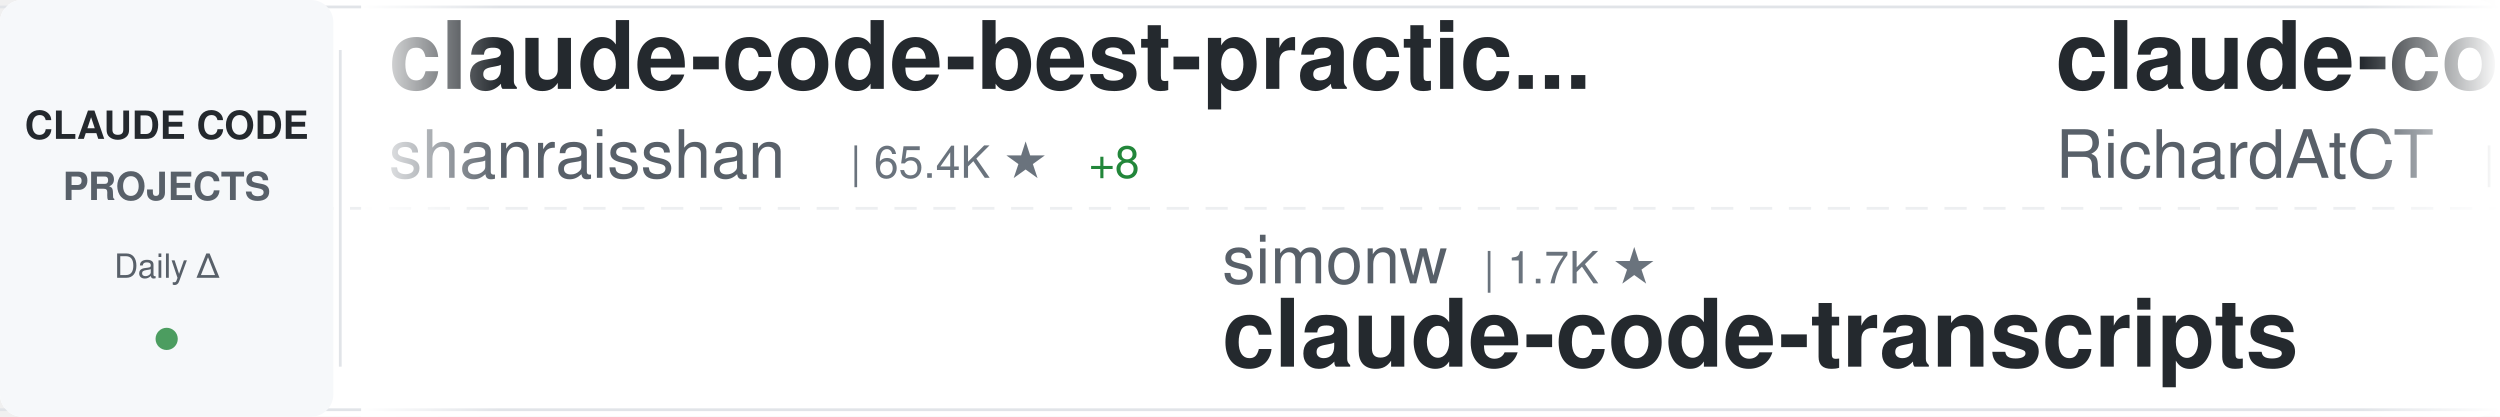
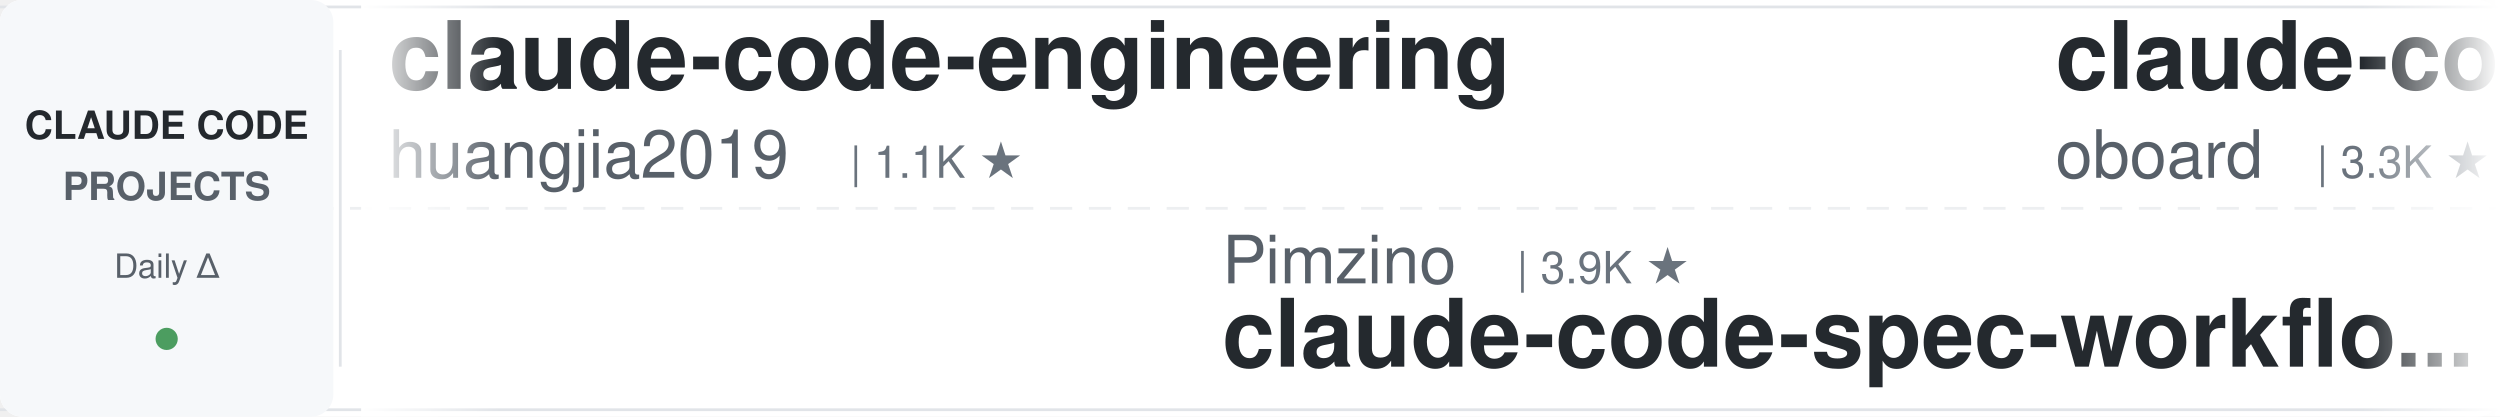
<svg xmlns="http://www.w3.org/2000/svg" width="900" height="150">
  <defs>
    <linearGradient id="awesomeLeftFade" x1="0%" y1="0%" x2="100%" y2="0%">
      <stop offset="0%" style="stop-color:#ffffff;stop-opacity:1" />
      <stop offset="100%" style="stop-color:#ffffff;stop-opacity:0" />
    </linearGradient>
    <linearGradient id="awesomeRightFade" x1="0%" y1="0%" x2="100%" y2="0%">
      <stop offset="0%" style="stop-color:#ffffff;stop-opacity:0" />
      <stop offset="100%" style="stop-color:#ffffff;stop-opacity:1" />
    </linearGradient>
  </defs>
  <rect width="900" height="150" fill="#ffffff" rx="8" />
  <rect x="0" y="2" width="900" height="1" fill="#e1e4e8" />
  <rect x="0" y="147" width="900" height="1" fill="#e1e4e8" />
  <line x1="0" y1="75" x2="900" y2="75" stroke="#e1e4e8" stroke-width="1" stroke-dasharray="8 6" opacity="0.6" />
  <rect x="0" y="0" width="120" height="150" fill="#f6f8fa" rx="8" />
  <text x="60" y="50" font-family="-apple-system, BlinkMacSystemFont, 'Segoe UI', Helvetica, Arial, sans-serif" font-size="14" font-weight="600" fill="#24292e" text-anchor="middle">CLAUDE CODE</text>
  <text x="60" y="72" font-family="-apple-system, BlinkMacSystemFont, 'Segoe UI', Helvetica, Arial, sans-serif" font-size="14" font-weight="600" fill="#586069" text-anchor="middle">PROJECTS</text>
  <text x="60" y="100" font-family="-apple-system, BlinkMacSystemFont, 'Segoe UI', Helvetica, Arial, sans-serif" font-size="12" font-weight="500" fill="#586069" text-anchor="middle">Daily Δ</text>
  <circle cx="60" cy="122" r="4" fill="#22863a" opacity="0.8" />
  <rect x="122" y="18" width="1" height="114" fill="#e1e4e8" />
  <clipPath id="awesomeTickerClip">
    <rect x="130" y="0" width="770" height="150" />
  </clipPath>
  <g clip-path="url(#awesomeTickerClip)">
    <g id="awesomeTickerItems">
      <animateTransform attributeName="transform" attributeType="XML" type="translate" from="0 0" to="-3000 0" dur="54s" repeatCount="indefinite" />
      <g transform="translate(0, 0)">
-         <text x="140" y="32" font-family="-apple-system, BlinkMacSystemFont, 'Segoe UI', Helvetica, Arial, sans-serif" font-size="34" font-weight="600" fill="#24292e">claude-code-best-practic...</text>
-         <text x="140" y="64" font-family="-apple-system, BlinkMacSystemFont, 'Segoe UI', Helvetica, Arial, sans-serif" font-size="24" font-weight="400" fill="#586069">shanraisshan</text>
-         <text x="306" y="64" font-family="-apple-system, BlinkMacSystemFont, 'Segoe UI', Helvetica, Arial, sans-serif" font-size="16" font-weight="500" fill="#6a737d">| 65.4K ★</text>
-         <text x="392" y="64" font-family="-apple-system, BlinkMacSystemFont, 'Segoe UI', Helvetica, Arial, sans-serif" font-size="16" font-weight="500" fill="#22863a"> +8</text>
+         <text x="140" y="32" font-family="-apple-system, BlinkMacSystemFont, 'Segoe UI', Helvetica, Arial, sans-serif" font-size="34" font-weight="600" fill="#24292e">claude-code-engineering</text>
+         <text x="140" y="64" font-family="-apple-system, BlinkMacSystemFont, 'Segoe UI', Helvetica, Arial, sans-serif" font-size="24" font-weight="400" fill="#586069">huangjia2019</text>
+         <text x="306" y="64" font-family="-apple-system, BlinkMacSystemFont, 'Segoe UI', Helvetica, Arial, sans-serif" font-size="16" font-weight="500" fill="#6a737d">| 1.1K ★</text>
      </g>
      <g transform="translate(300, 0)">
-         <text x="140" y="102" font-family="-apple-system, BlinkMacSystemFont, 'Segoe UI', Helvetica, Arial, sans-serif" font-size="24" font-weight="400" fill="#586069">simonw</text>
-         <text x="234" y="102" font-family="-apple-system, BlinkMacSystemFont, 'Segoe UI', Helvetica, Arial, sans-serif" font-size="16" font-weight="500" fill="#6a737d">| 1.7K ★</text>
-         <text x="140" y="132" font-family="-apple-system, BlinkMacSystemFont, 'Segoe UI', Helvetica, Arial, sans-serif" font-size="34" font-weight="600" fill="#24292e">claude-code-transcripts</text>
+         <text x="140" y="102" font-family="-apple-system, BlinkMacSystemFont, 'Segoe UI', Helvetica, Arial, sans-serif" font-size="24" font-weight="400" fill="#586069">Pimzino</text>
+         <text x="246" y="102" font-family="-apple-system, BlinkMacSystemFont, 'Segoe UI', Helvetica, Arial, sans-serif" font-size="16" font-weight="500" fill="#6a737d">| 3.9K ★</text>
+         <text x="140" y="132" font-family="-apple-system, BlinkMacSystemFont, 'Segoe UI', Helvetica, Arial, sans-serif" font-size="34" font-weight="600" fill="#24292e">claude-code-spec-workflo...</text>
      </g>
      <g transform="translate(600, 0)">
-         <text x="140" y="32" font-family="-apple-system, BlinkMacSystemFont, 'Segoe UI', Helvetica, Arial, sans-serif" font-size="34" font-weight="600" fill="#24292e">claude-code-telegram</text>
-         <text x="140" y="64" font-family="-apple-system, BlinkMacSystemFont, 'Segoe UI', Helvetica, Arial, sans-serif" font-size="24" font-weight="400" fill="#586069">RichardAtCT</text>
-         <text x="294" y="64" font-family="-apple-system, BlinkMacSystemFont, 'Segoe UI', Helvetica, Arial, sans-serif" font-size="16" font-weight="500" fill="#6a737d">| 2.8K ★</text>
+         <text x="140" y="32" font-family="-apple-system, BlinkMacSystemFont, 'Segoe UI', Helvetica, Arial, sans-serif" font-size="34" font-weight="600" fill="#24292e">claude-code-rev</text>
+         <text x="140" y="64" font-family="-apple-system, BlinkMacSystemFont, 'Segoe UI', Helvetica, Arial, sans-serif" font-size="24" font-weight="400" fill="#586069">oboard</text>
+         <text x="234" y="64" font-family="-apple-system, BlinkMacSystemFont, 'Segoe UI', Helvetica, Arial, sans-serif" font-size="16" font-weight="500" fill="#6a737d">| 3.3K ★</text>
+         <text x="311" y="64" font-family="-apple-system, BlinkMacSystemFont, 'Segoe UI', Helvetica, Arial, sans-serif" font-size="16" font-weight="500" fill="#22863a"> +1</text>
      </g>
      <g transform="translate(900, 0)">
-         <text x="140" y="102" font-family="-apple-system, BlinkMacSystemFont, 'Segoe UI', Helvetica, Arial, sans-serif" font-size="24" font-weight="400" fill="#586069">feiskyer</text>
-         <text x="258" y="102" font-family="-apple-system, BlinkMacSystemFont, 'Segoe UI', Helvetica, Arial, sans-serif" font-size="16" font-weight="500" fill="#6a737d">| 1.6K ★</text>
-         <text x="140" y="132" font-family="-apple-system, BlinkMacSystemFont, 'Segoe UI', Helvetica, Arial, sans-serif" font-size="34" font-weight="600" fill="#24292e">claude-code-settings</text>
+         <text x="140" y="102" font-family="-apple-system, BlinkMacSystemFont, 'Segoe UI', Helvetica, Arial, sans-serif" font-size="24" font-weight="400" fill="#586069">Yeachan-Heo</text>
+         <text x="294" y="102" font-family="-apple-system, BlinkMacSystemFont, 'Segoe UI', Helvetica, Arial, sans-serif" font-size="16" font-weight="500" fill="#6a737d">| 38.9K ★</text>
+         <text x="140" y="132" font-family="-apple-system, BlinkMacSystemFont, 'Segoe UI', Helvetica, Arial, sans-serif" font-size="34" font-weight="600" fill="#24292e">oh-my-claudecode</text>
      </g>
      <g transform="translate(1200, 0)">
-         <text x="140" y="32" font-family="-apple-system, BlinkMacSystemFont, 'Segoe UI', Helvetica, Arial, sans-serif" font-size="34" font-weight="600" fill="#24292e">Claude-Code-Source-Study</text>
-         <text x="140" y="64" font-family="-apple-system, BlinkMacSystemFont, 'Segoe UI', Helvetica, Arial, sans-serif" font-size="24" font-weight="400" fill="#586069">luyao618</text>
-         <text x="258" y="64" font-family="-apple-system, BlinkMacSystemFont, 'Segoe UI', Helvetica, Arial, sans-serif" font-size="16" font-weight="500" fill="#6a737d">| 1.7K ★</text>
+         <text x="140" y="32" font-family="-apple-system, BlinkMacSystemFont, 'Segoe UI', Helvetica, Arial, sans-serif" font-size="34" font-weight="600" fill="#24292e">claude-code-source-code-...</text>
+         <text x="140" y="64" font-family="-apple-system, BlinkMacSystemFont, 'Segoe UI', Helvetica, Arial, sans-serif" font-size="24" font-weight="400" fill="#586069">ghuntley</text>
+         <text x="258" y="64" font-family="-apple-system, BlinkMacSystemFont, 'Segoe UI', Helvetica, Arial, sans-serif" font-size="16" font-weight="500" fill="#6a737d">| 990 ★</text>
      </g>
      <g transform="translate(1500, 0)">
-         <text x="140" y="102" font-family="-apple-system, BlinkMacSystemFont, 'Segoe UI', Helvetica, Arial, sans-serif" font-size="24" font-weight="400" fill="#586069">davila7</text>
-         <text x="246" y="102" font-family="-apple-system, BlinkMacSystemFont, 'Segoe UI', Helvetica, Arial, sans-serif" font-size="16" font-weight="500" fill="#6a737d">| 30.4K ★</text>
-         <text x="140" y="132" font-family="-apple-system, BlinkMacSystemFont, 'Segoe UI', Helvetica, Arial, sans-serif" font-size="34" font-weight="600" fill="#24292e">claude-code-templates</text>
+         <text x="140" y="102" font-family="-apple-system, BlinkMacSystemFont, 'Segoe UI', Helvetica, Arial, sans-serif" font-size="24" font-weight="400" fill="#586069">fuergaosi233</text>
+         <text x="306" y="102" font-family="-apple-system, BlinkMacSystemFont, 'Segoe UI', Helvetica, Arial, sans-serif" font-size="16" font-weight="500" fill="#6a737d">| 2.8K ★</text>
+         <text x="140" y="132" font-family="-apple-system, BlinkMacSystemFont, 'Segoe UI', Helvetica, Arial, sans-serif" font-size="34" font-weight="600" fill="#24292e">claude-code-proxy</text>
      </g>
      <g transform="translate(1800, 0)">
-         <text x="140" y="32" font-family="-apple-system, BlinkMacSystemFont, 'Segoe UI', Helvetica, Arial, sans-serif" font-size="34" font-weight="600" fill="#24292e">awesome-claude-code</text>
-         <text x="140" y="64" font-family="-apple-system, BlinkMacSystemFont, 'Segoe UI', Helvetica, Arial, sans-serif" font-size="24" font-weight="400" fill="#586069">jqueryscript</text>
-         <text x="306" y="64" font-family="-apple-system, BlinkMacSystemFont, 'Segoe UI', Helvetica, Arial, sans-serif" font-size="16" font-weight="500" fill="#6a737d">| 505 ★</text>
+         <text x="140" y="32" font-family="-apple-system, BlinkMacSystemFont, 'Segoe UI', Helvetica, Arial, sans-serif" font-size="34" font-weight="600" fill="#24292e">learn-claude-code</text>
+         <text x="140" y="64" font-family="-apple-system, BlinkMacSystemFont, 'Segoe UI', Helvetica, Arial, sans-serif" font-size="24" font-weight="400" fill="#586069">shareAI-lab</text>
+         <text x="294" y="64" font-family="-apple-system, BlinkMacSystemFont, 'Segoe UI', Helvetica, Arial, sans-serif" font-size="16" font-weight="500" fill="#6a737d">| 75.6K ★</text>
+         <text x="380" y="64" font-family="-apple-system, BlinkMacSystemFont, 'Segoe UI', Helvetica, Arial, sans-serif" font-size="16" font-weight="500" fill="#22863a"> +2</text>
      </g>
      <g transform="translate(2100, 0)">
-         <text x="140" y="102" font-family="-apple-system, BlinkMacSystemFont, 'Segoe UI', Helvetica, Arial, sans-serif" font-size="24" font-weight="400" fill="#586069">rohitg00</text>
-         <text x="258" y="102" font-family="-apple-system, BlinkMacSystemFont, 'Segoe UI', Helvetica, Arial, sans-serif" font-size="16" font-weight="500" fill="#6a737d">| 2.6K ★</text>
-         <text x="140" y="132" font-family="-apple-system, BlinkMacSystemFont, 'Segoe UI', Helvetica, Arial, sans-serif" font-size="34" font-weight="600" fill="#24292e">awesome-claude-code-tool...</text>
+         <text x="140" y="102" font-family="-apple-system, BlinkMacSystemFont, 'Segoe UI', Helvetica, Arial, sans-serif" font-size="24" font-weight="400" fill="#586069">ykdojo</text>
+         <text x="234" y="102" font-family="-apple-system, BlinkMacSystemFont, 'Segoe UI', Helvetica, Arial, sans-serif" font-size="16" font-weight="500" fill="#6a737d">| 10.0K ★</text>
+         <text x="320" y="102" font-family="-apple-system, BlinkMacSystemFont, 'Segoe UI', Helvetica, Arial, sans-serif" font-size="16" font-weight="500" fill="#22863a"> +2</text>
+         <text x="140" y="132" font-family="-apple-system, BlinkMacSystemFont, 'Segoe UI', Helvetica, Arial, sans-serif" font-size="34" font-weight="600" fill="#24292e">claude-code-tips</text>
      </g>
      <g transform="translate(2400, 0)">
-         <text x="140" y="32" font-family="-apple-system, BlinkMacSystemFont, 'Segoe UI', Helvetica, Arial, sans-serif" font-size="34" font-weight="600" fill="#24292e">everything-claude-code</text>
-         <text x="140" y="64" font-family="-apple-system, BlinkMacSystemFont, 'Segoe UI', Helvetica, Arial, sans-serif" font-size="24" font-weight="400" fill="#586069">WorldFlowAI</text>
-         <text x="294" y="64" font-family="-apple-system, BlinkMacSystemFont, 'Segoe UI', Helvetica, Arial, sans-serif" font-size="16" font-weight="500" fill="#6a737d">| 1.9K ★</text>
-         <text x="371" y="64" font-family="-apple-system, BlinkMacSystemFont, 'Segoe UI', Helvetica, Arial, sans-serif" font-size="16" font-weight="500" fill="#22863a"> +3</text>
+         <text x="140" y="32" font-family="-apple-system, BlinkMacSystemFont, 'Segoe UI', Helvetica, Arial, sans-serif" font-size="34" font-weight="600" fill="#24292e">claude-code-source-build</text>
+         <text x="140" y="64" font-family="-apple-system, BlinkMacSystemFont, 'Segoe UI', Helvetica, Arial, sans-serif" font-size="24" font-weight="400" fill="#586069">andrew-kramer-inno</text>
+         <text x="378" y="64" font-family="-apple-system, BlinkMacSystemFont, 'Segoe UI', Helvetica, Arial, sans-serif" font-size="16" font-weight="500" fill="#6a737d">| 594 ★</text>
      </g>
      <g transform="translate(2700, 0)">
+         <text x="140" y="102" font-family="-apple-system, BlinkMacSystemFont, 'Segoe UI', Helvetica, Arial, sans-serif" font-size="24" font-weight="400" fill="#586069">alejandrobalderas</text>
+         <text x="366" y="102" font-family="-apple-system, BlinkMacSystemFont, 'Segoe UI', Helvetica, Arial, sans-serif" font-size="16" font-weight="500" fill="#6a737d">| 2.8K ★</text>
+         <text x="140" y="132" font-family="-apple-system, BlinkMacSystemFont, 'Segoe UI', Helvetica, Arial, sans-serif" font-size="34" font-weight="600" fill="#24292e">claude-code-from-source</text>
+       </g>
+       <g transform="translate(3000, 0)">
+         <text x="140" y="32" font-family="-apple-system, BlinkMacSystemFont, 'Segoe UI', Helvetica, Arial, sans-serif" font-size="34" font-weight="600" fill="#24292e">claude-code-engineering</text>
+         <text x="140" y="64" font-family="-apple-system, BlinkMacSystemFont, 'Segoe UI', Helvetica, Arial, sans-serif" font-size="24" font-weight="400" fill="#586069">huangjia2019</text>
+         <text x="306" y="64" font-family="-apple-system, BlinkMacSystemFont, 'Segoe UI', Helvetica, Arial, sans-serif" font-size="16" font-weight="500" fill="#6a737d">| 1.1K ★</text>
+       </g>
+       <g transform="translate(3300, 0)">
+         <text x="140" y="102" font-family="-apple-system, BlinkMacSystemFont, 'Segoe UI', Helvetica, Arial, sans-serif" font-size="24" font-weight="400" fill="#586069">Pimzino</text>
+         <text x="246" y="102" font-family="-apple-system, BlinkMacSystemFont, 'Segoe UI', Helvetica, Arial, sans-serif" font-size="16" font-weight="500" fill="#6a737d">| 3.9K ★</text>
+         <text x="140" y="132" font-family="-apple-system, BlinkMacSystemFont, 'Segoe UI', Helvetica, Arial, sans-serif" font-size="34" font-weight="600" fill="#24292e">claude-code-spec-workflo...</text>
+       </g>
+       <g transform="translate(3600, 0)">
+         <text x="140" y="32" font-family="-apple-system, BlinkMacSystemFont, 'Segoe UI', Helvetica, Arial, sans-serif" font-size="34" font-weight="600" fill="#24292e">claude-code-rev</text>
+         <text x="140" y="64" font-family="-apple-system, BlinkMacSystemFont, 'Segoe UI', Helvetica, Arial, sans-serif" font-size="24" font-weight="400" fill="#586069">oboard</text>
+         <text x="234" y="64" font-family="-apple-system, BlinkMacSystemFont, 'Segoe UI', Helvetica, Arial, sans-serif" font-size="16" font-weight="500" fill="#6a737d">| 3.3K ★</text>
+         <text x="311" y="64" font-family="-apple-system, BlinkMacSystemFont, 'Segoe UI', Helvetica, Arial, sans-serif" font-size="16" font-weight="500" fill="#22863a"> +1</text>
+       </g>
+       <g transform="translate(3900, 0)">
        <text x="140" y="102" font-family="-apple-system, BlinkMacSystemFont, 'Segoe UI', Helvetica, Arial, sans-serif" font-size="24" font-weight="400" fill="#586069">Yeachan-Heo</text>
        <text x="294" y="102" font-family="-apple-system, BlinkMacSystemFont, 'Segoe UI', Helvetica, Arial, sans-serif" font-size="16" font-weight="500" fill="#6a737d">| 38.9K ★</text>
-         <text x="380" y="102" font-family="-apple-system, BlinkMacSystemFont, 'Segoe UI', Helvetica, Arial, sans-serif" font-size="16" font-weight="500" fill="#22863a"> +1</text>
        <text x="140" y="132" font-family="-apple-system, BlinkMacSystemFont, 'Segoe UI', Helvetica, Arial, sans-serif" font-size="34" font-weight="600" fill="#24292e">oh-my-claudecode</text>
-       </g>
-       <g transform="translate(3000, 0)">
-         <text x="140" y="32" font-family="-apple-system, BlinkMacSystemFont, 'Segoe UI', Helvetica, Arial, sans-serif" font-size="34" font-weight="600" fill="#24292e">claude-code-best-practic...</text>
-         <text x="140" y="64" font-family="-apple-system, BlinkMacSystemFont, 'Segoe UI', Helvetica, Arial, sans-serif" font-size="24" font-weight="400" fill="#586069">shanraisshan</text>
-         <text x="306" y="64" font-family="-apple-system, BlinkMacSystemFont, 'Segoe UI', Helvetica, Arial, sans-serif" font-size="16" font-weight="500" fill="#6a737d">| 65.4K ★</text>
-         <text x="392" y="64" font-family="-apple-system, BlinkMacSystemFont, 'Segoe UI', Helvetica, Arial, sans-serif" font-size="16" font-weight="500" fill="#22863a"> +8</text>
-       </g>
-       <g transform="translate(3300, 0)">
-         <text x="140" y="102" font-family="-apple-system, BlinkMacSystemFont, 'Segoe UI', Helvetica, Arial, sans-serif" font-size="24" font-weight="400" fill="#586069">simonw</text>
-         <text x="234" y="102" font-family="-apple-system, BlinkMacSystemFont, 'Segoe UI', Helvetica, Arial, sans-serif" font-size="16" font-weight="500" fill="#6a737d">| 1.7K ★</text>
-         <text x="140" y="132" font-family="-apple-system, BlinkMacSystemFont, 'Segoe UI', Helvetica, Arial, sans-serif" font-size="34" font-weight="600" fill="#24292e">claude-code-transcripts</text>
-       </g>
-       <g transform="translate(3600, 0)">
-         <text x="140" y="32" font-family="-apple-system, BlinkMacSystemFont, 'Segoe UI', Helvetica, Arial, sans-serif" font-size="34" font-weight="600" fill="#24292e">claude-code-telegram</text>
-         <text x="140" y="64" font-family="-apple-system, BlinkMacSystemFont, 'Segoe UI', Helvetica, Arial, sans-serif" font-size="24" font-weight="400" fill="#586069">RichardAtCT</text>
-         <text x="294" y="64" font-family="-apple-system, BlinkMacSystemFont, 'Segoe UI', Helvetica, Arial, sans-serif" font-size="16" font-weight="500" fill="#6a737d">| 2.8K ★</text>
-       </g>
-       <g transform="translate(3900, 0)">
-         <text x="140" y="102" font-family="-apple-system, BlinkMacSystemFont, 'Segoe UI', Helvetica, Arial, sans-serif" font-size="24" font-weight="400" fill="#586069">feiskyer</text>
-         <text x="258" y="102" font-family="-apple-system, BlinkMacSystemFont, 'Segoe UI', Helvetica, Arial, sans-serif" font-size="16" font-weight="500" fill="#6a737d">| 1.6K ★</text>
-         <text x="140" y="132" font-family="-apple-system, BlinkMacSystemFont, 'Segoe UI', Helvetica, Arial, sans-serif" font-size="34" font-weight="600" fill="#24292e">claude-code-settings</text>
      </g>
    </g>
  </g>
  <rect x="130" y="0" width="50" height="150" fill="url(#awesomeLeftFade)" />
  <rect x="850" y="0" width="50" height="150" fill="url(#awesomeRightFade)" />
</svg>
